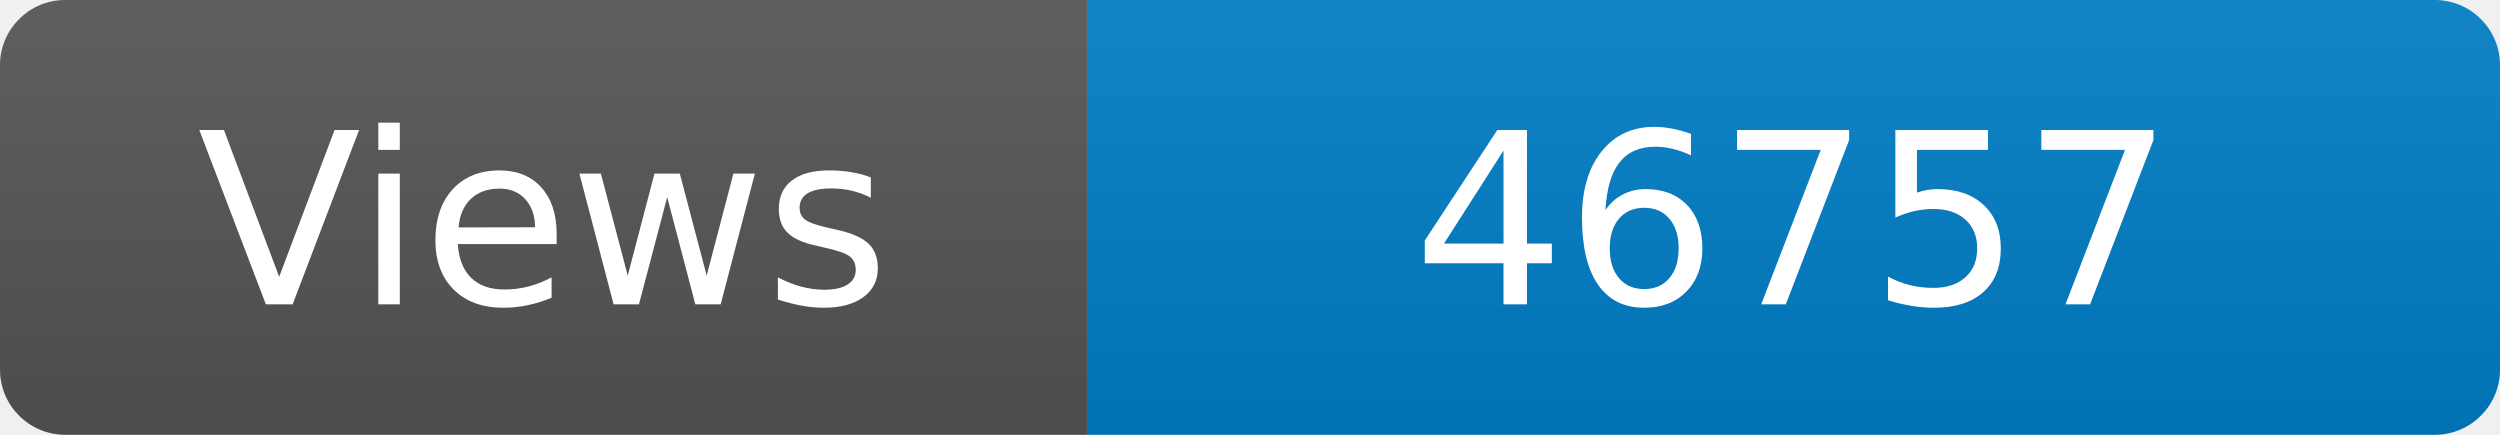
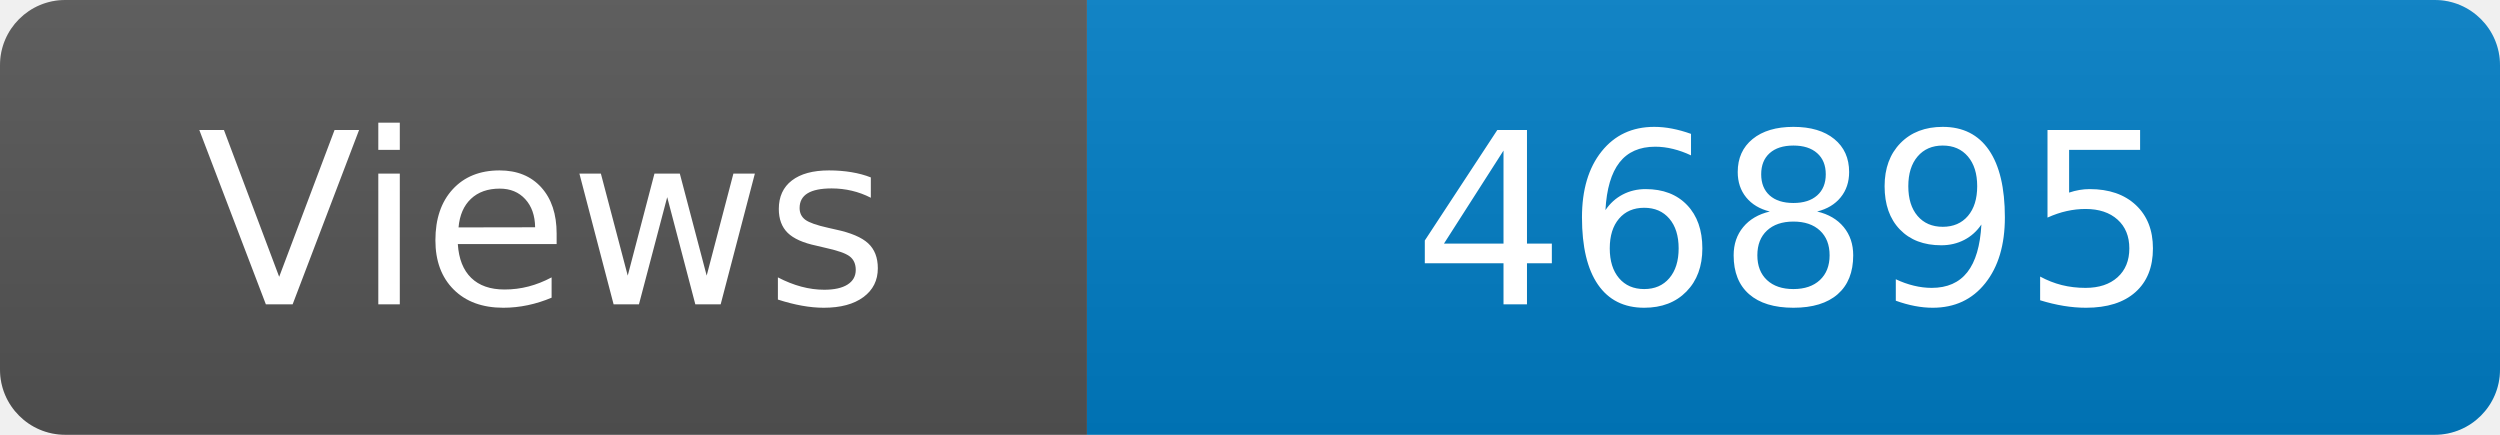
<svg xmlns="http://www.w3.org/2000/svg" width="115" height="20" role="img" aria-label="Maintained?: yes">
  <linearGradient id="s" x2="0" y2="100%">
    <stop offset="0" stop-color="#bbb" stop-opacity=".1" />
    <stop offset="1" stop-opacity=".1" />
  </linearGradient>
  <clipPath id="r">
    <rect width="115" height="20" rx="3" fill="#fff" />
  </clipPath>
  <g clip-path="url(#r)">
    <rect width="50" height="20" fill="#555" />
    <rect x="50" width="160" height="20" fill="#007ec6" />
    <rect width="115" height="20" fill="url(#s)" />
  </g>
  <g fill="#fff" text-anchor="middle" font-family="Verdana,Geneva,DejaVu Sans,sans-serif" font-size="110">
    <text x="250" y="140" transform="scale(.1)" fill="#fff">Views</text>
-     <text x="825" y="140" transform="scale(.1)" fill="#fff">46757</text>
+     <text x="825" y="140" transform="scale(.1)" fill="#fff">46895</text>
  </g>
</svg>
